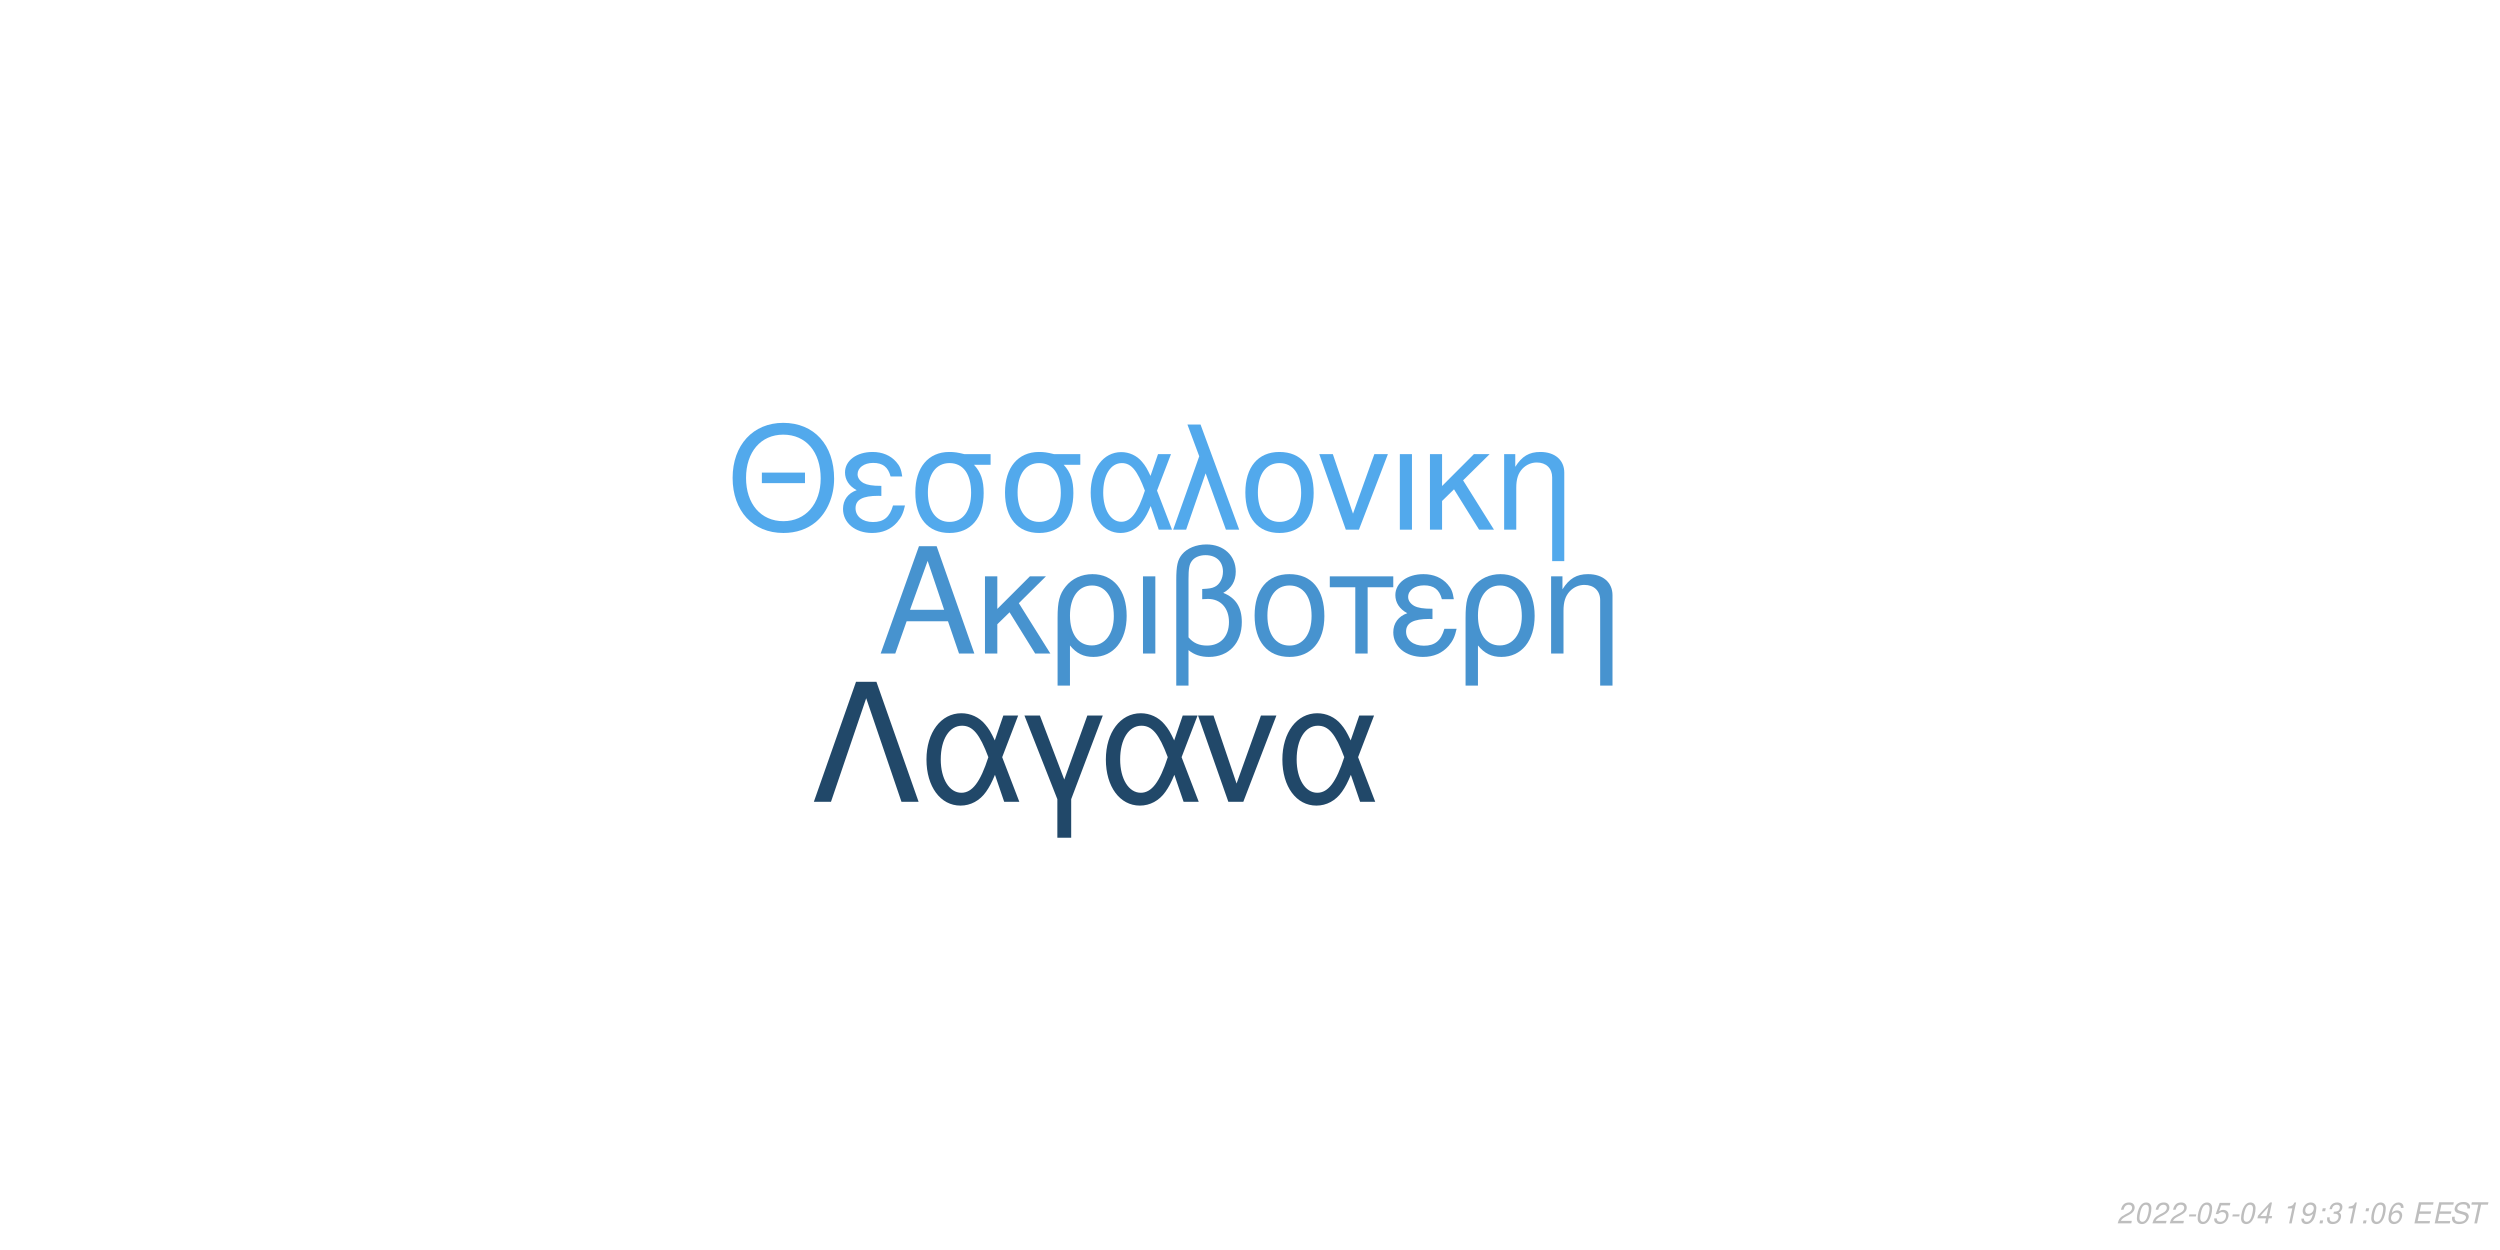
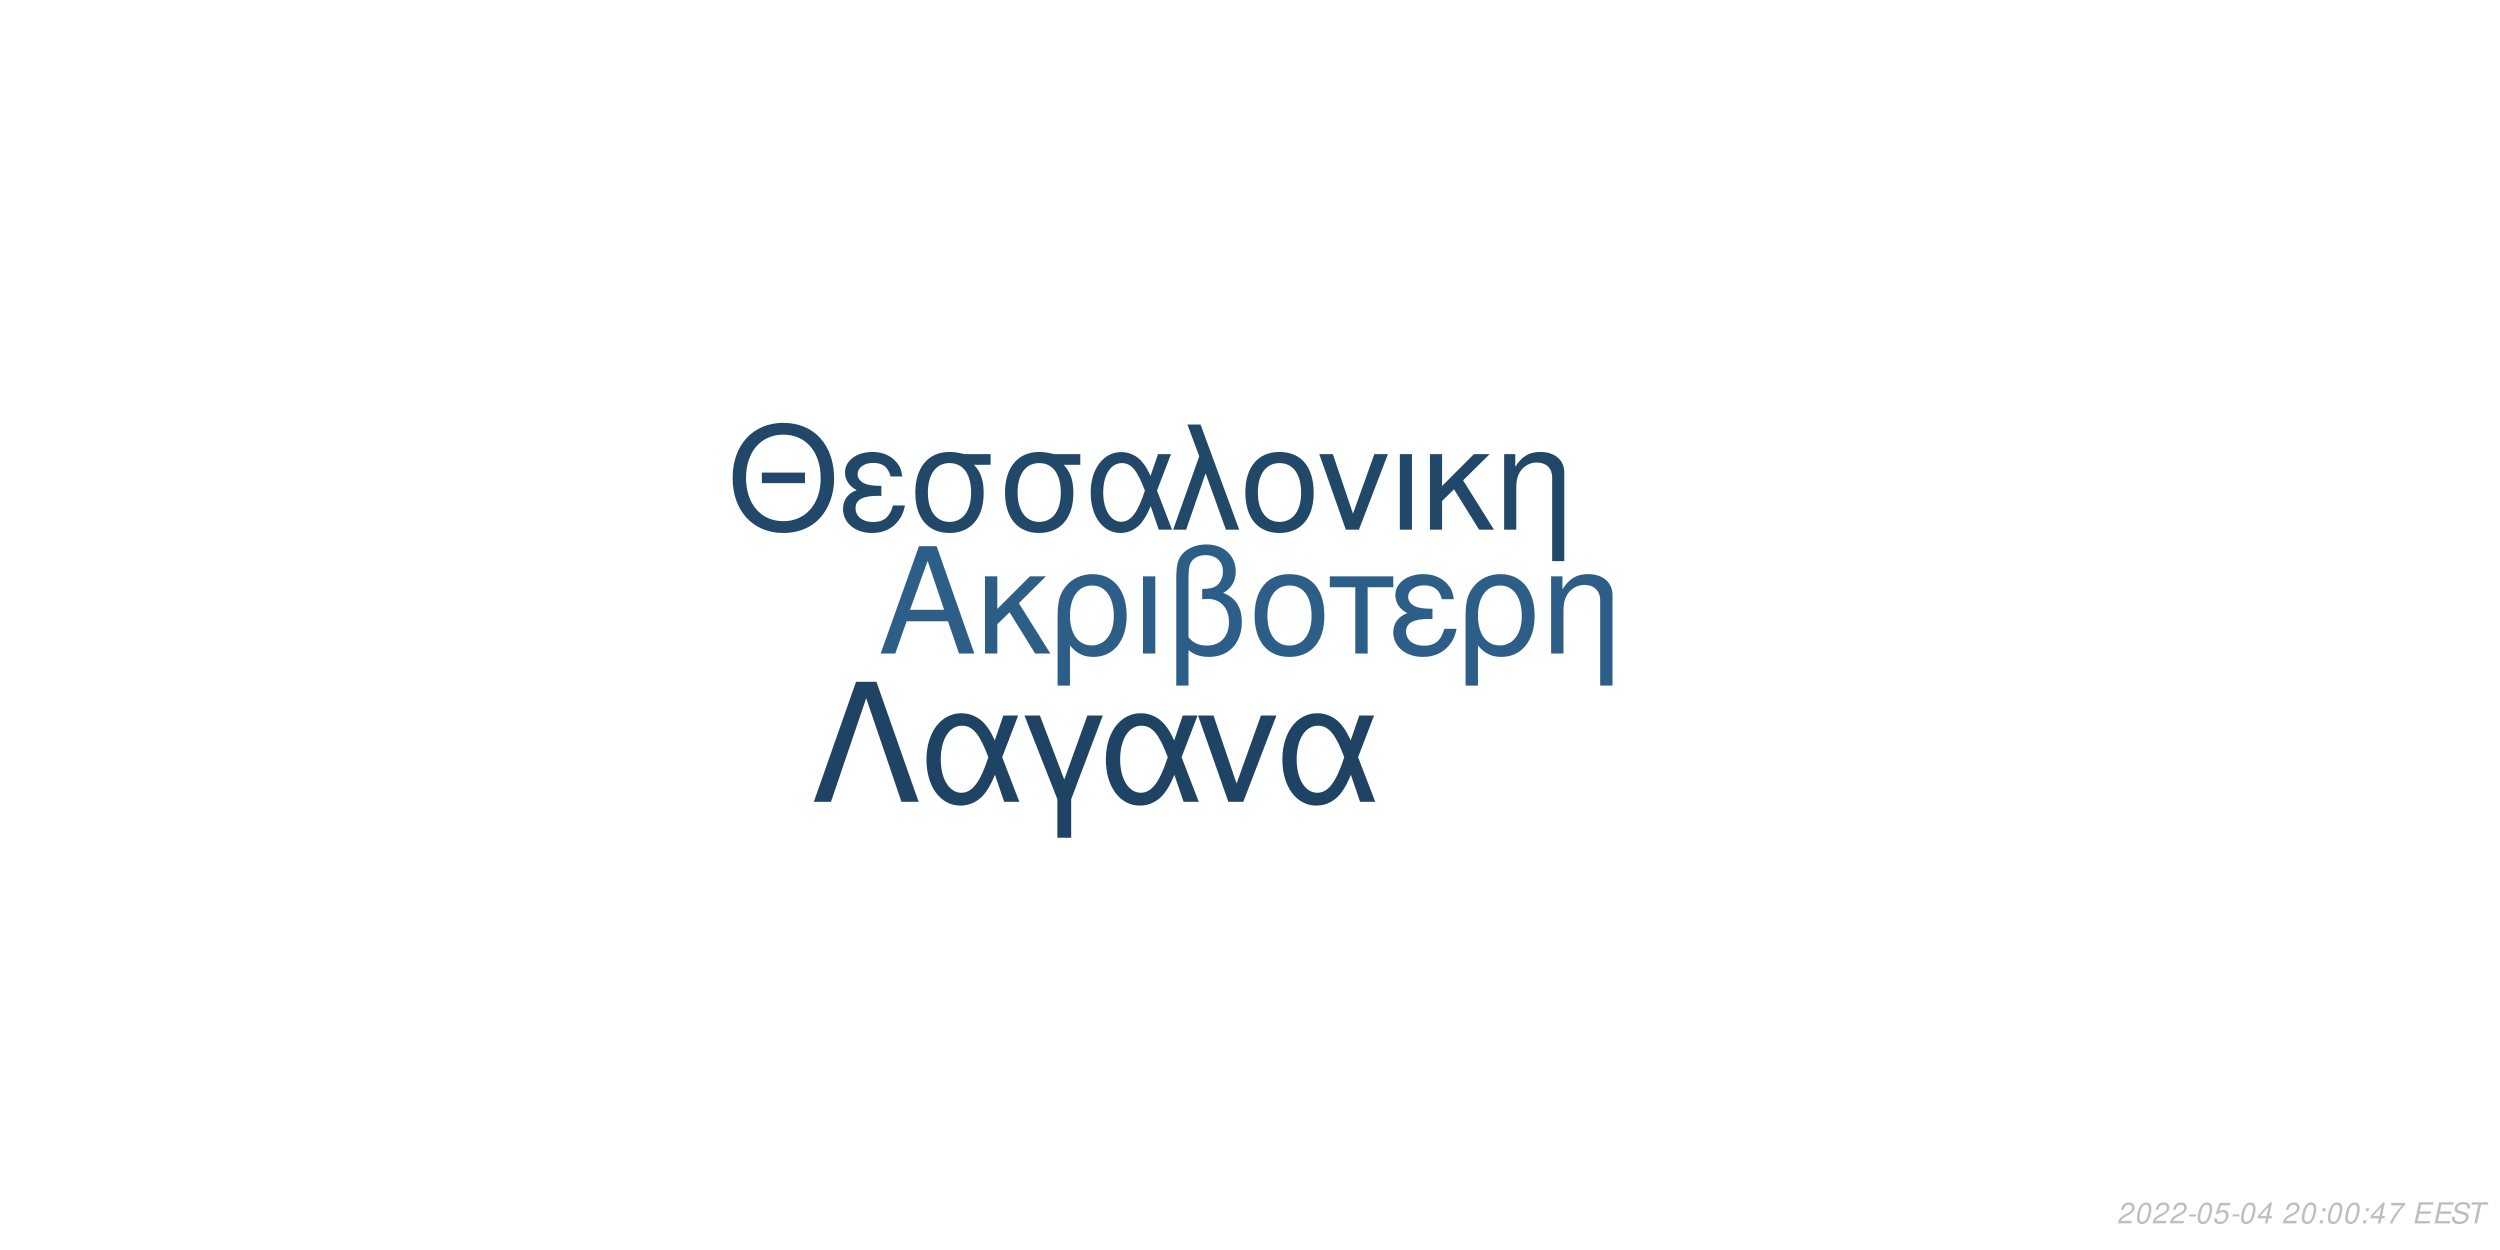
<svg xmlns="http://www.w3.org/2000/svg" xmlns:xlink="http://www.w3.org/1999/xlink" width="864pt" height="432pt" viewBox="0 0 864 432" version="1.1">
  <defs>
    <g>
      <symbol overflow="visible" id="glyph0-0">
        <path style="stroke:none;" d="" />
      </symbol>
      <symbol overflow="visible" id="glyph0-1">
        <path style="stroke:none;" d="M 24.125 -11.141 L 27.938 0 L 33.234 0 L 20.203 -37.094 L 14.094 -37.094 L 0.859 0 L 5.906 0 L 9.828 -11.141 Z M 22.797 -15.109 L 11 -15.109 L 17.094 -32.016 Z M 22.797 -15.109 " />
      </symbol>
      <symbol overflow="visible" id="glyph0-2">
        <path style="stroke:none;" d="M 7.172 -15.422 L 7.172 -26.672 L 2.906 -26.672 L 2.906 0 L 7.172 0 L 7.172 -10.125 L 11.406 -14.25 L 20.25 0 L 25.5 0 L 14.609 -17.406 L 23.969 -26.672 L 18.422 -26.672 Z M 7.172 -15.422 " />
      </symbol>
      <symbol overflow="visible" id="glyph0-3">
        <path style="stroke:none;" d="M 3 11.094 L 7.281 11.094 L 7.281 -2.797 C 9.516 -0.047 11.953 1.172 15.375 1.172 C 22.344 1.172 26.875 -4.422 26.875 -13.031 C 26.875 -21.891 22.297 -27.438 15.062 -27.438 C 11.297 -27.438 7.984 -25.906 5.797 -23.156 C 3.672 -20.516 3 -17.969 3 -12.359 Z M 14.906 -23.516 C 19.547 -23.516 22.438 -19.438 22.438 -12.922 C 22.438 -6.812 19.391 -2.797 14.812 -2.797 C 10.172 -2.797 7.281 -6.766 7.281 -13.125 C 7.281 -19.484 10.234 -23.516 14.906 -23.516 Z M 14.906 -23.516 " />
      </symbol>
      <symbol overflow="visible" id="glyph0-4">
        <path style="stroke:none;" d="M 3.516 0 L 7.781 0 L 7.781 -26.672 L 3.516 -26.672 Z M 3.516 0 " />
      </symbol>
      <symbol overflow="visible" id="glyph0-5">
        <path style="stroke:none;" d="M 4.016 11.094 L 8.25 11.094 L 8.25 -1.172 C 10.172 0.406 12.422 1.172 15.312 1.172 C 22.188 1.172 26.672 -3.609 26.672 -10.891 C 26.672 -15.984 24.578 -19.234 20.25 -20.969 C 23.109 -22.547 24.578 -25.031 24.578 -28.344 C 24.578 -33.844 20.406 -37.703 14.453 -37.703 C 10.938 -37.703 7.734 -36.391 6 -34.25 C 4.484 -32.422 4.016 -30.328 4.016 -25.391 Z M 8.25 -25.656 C 8.25 -29.359 8.5 -30.844 9.469 -32.062 C 10.375 -33.281 12.156 -34 14.094 -34 C 17.812 -34 20.156 -31.812 20.156 -28.297 C 20.156 -25.953 18.984 -23.812 17.297 -23.047 C 16.281 -22.547 15.469 -22.438 12.984 -22.297 L 12.984 -18.781 C 13.734 -18.828 14.344 -18.875 14.969 -18.875 C 19.344 -18.875 22.234 -15.719 22.234 -10.891 C 22.234 -5.906 19.281 -2.75 14.656 -2.75 C 11.953 -2.75 9.922 -3.609 8.25 -5.594 Z M 8.25 -25.656 " />
      </symbol>
      <symbol overflow="visible" id="glyph0-6">
        <path style="stroke:none;" d="M 14.094 -27.438 C 6.562 -27.438 2.094 -22.094 2.094 -13.125 C 2.094 -4.125 6.562 1.172 14.141 1.172 C 21.672 1.172 26.203 -4.172 26.203 -12.922 C 26.203 -22.188 21.828 -27.438 14.094 -27.438 Z M 14.141 -23.516 C 18.938 -23.516 21.781 -19.594 21.781 -12.984 C 21.781 -6.672 18.828 -2.75 14.141 -2.75 C 9.422 -2.75 6.516 -6.672 6.516 -13.125 C 6.516 -19.594 9.422 -23.516 14.141 -23.516 Z M 14.141 -23.516 " />
      </symbol>
      <symbol overflow="visible" id="glyph0-7">
        <path style="stroke:none;" d="M 7.891 0 L 12.156 0 L 12.156 -22.906 L 21.016 -22.906 L 21.016 -26.672 L -0.922 -26.672 L -0.922 -22.906 L 7.891 -22.906 Z M 7.891 0 " />
      </symbol>
      <symbol overflow="visible" id="glyph0-8">
        <path style="stroke:none;" d="M 14.562 -15.469 C 11.344 -15.469 9.562 -15.781 8.297 -16.438 C 6.922 -17.203 6.156 -18.328 6.156 -19.547 C 6.156 -21.891 8.453 -23.562 11.656 -23.562 C 15.062 -23.562 16.953 -22.094 17.812 -18.781 L 21.938 -18.781 C 21.578 -21.266 21.062 -22.5 19.797 -23.922 C 17.812 -26.203 14.906 -27.438 11.453 -27.438 C 5.797 -27.438 1.734 -24.375 1.734 -20.203 C 1.734 -17.609 3.156 -15.375 5.859 -13.938 C 2.797 -12.875 1.016 -10.484 1.016 -7.328 C 1.016 -2.391 5.297 1.172 11.25 1.172 C 14.969 1.172 17.906 -0.109 20.156 -2.641 C 21.578 -4.328 22.297 -5.797 22.906 -8.547 L 18.672 -8.547 C 17.5 -4.422 15.422 -2.703 11.609 -2.703 C 7.938 -2.703 5.438 -4.688 5.438 -7.578 C 5.438 -10.578 7.938 -11.953 13.484 -11.953 C 13.641 -11.953 14.094 -11.953 14.562 -11.906 Z M 14.562 -15.469 " />
      </symbol>
      <symbol overflow="visible" id="glyph0-9">
        <path style="stroke:none;" d="M 3.562 -26.672 L 3.562 0 L 7.844 0 L 7.844 -14.703 C 7.844 -17.906 8.5 -19.891 10.031 -21.531 C 11.406 -22.953 13.188 -23.719 15.062 -23.719 C 18.375 -23.719 20.516 -21.672 20.516 -18.469 L 20.516 11.094 L 24.781 11.094 L 24.781 -20.156 C 24.781 -24.578 21.469 -27.438 16.328 -27.438 C 12.359 -27.438 9.828 -25.906 7.484 -22.188 L 7.484 -26.672 Z M 3.562 -26.672 " />
      </symbol>
      <symbol overflow="visible" id="glyph1-0">
        <path style="stroke:none;" d="" />
      </symbol>
      <symbol overflow="visible" id="glyph1-1">
        <path style="stroke:none;" d="M 26.859 -19.734 L 11.953 -19.734 L 11.953 -16.094 L 26.859 -16.094 Z M 19.328 -36.922 C 8.922 -36.922 1.844 -29.25 1.844 -17.891 C 1.844 -6.484 8.875 1.141 19.391 1.141 C 23.812 1.141 27.703 -0.203 30.641 -2.688 C 34.578 -6.031 36.922 -11.656 36.922 -17.594 C 36.922 -29.297 30 -36.922 19.328 -36.922 Z M 19.328 -32.844 C 27.203 -32.844 32.281 -26.906 32.281 -17.688 C 32.281 -8.922 27.062 -2.938 19.391 -2.938 C 11.609 -2.938 6.484 -8.922 6.484 -17.891 C 6.484 -26.859 11.609 -32.844 19.328 -32.844 Z M 19.328 -32.844 " />
      </symbol>
      <symbol overflow="visible" id="glyph1-2">
        <path style="stroke:none;" d="M 14.25 -15.141 C 11.109 -15.141 9.375 -15.453 8.125 -16.094 C 6.781 -16.844 6.031 -17.938 6.031 -19.141 C 6.031 -21.422 8.266 -23.078 11.406 -23.078 C 14.75 -23.078 16.594 -21.625 17.438 -18.391 L 21.469 -18.391 C 21.125 -20.828 20.625 -22.031 19.391 -23.422 C 17.438 -25.656 14.594 -26.859 11.219 -26.859 C 5.688 -26.859 1.688 -23.875 1.688 -19.781 C 1.688 -17.234 3.094 -15.047 5.734 -13.656 C 2.734 -12.609 1 -10.266 1 -7.172 C 1 -2.344 5.188 1.141 11.016 1.141 C 14.656 1.141 17.547 -0.094 19.734 -2.594 C 21.125 -4.234 21.828 -5.688 22.422 -8.375 L 18.281 -8.375 C 17.141 -4.328 15.094 -2.641 11.359 -2.641 C 7.766 -2.641 5.328 -4.578 5.328 -7.422 C 5.328 -10.359 7.766 -11.703 13.203 -11.703 C 13.359 -11.703 13.797 -11.703 14.25 -11.656 Z M 14.25 -15.141 " />
      </symbol>
      <symbol overflow="visible" id="glyph1-3">
        <path style="stroke:none;" d="M 29 -26.109 L 19.938 -26.109 C 17.594 -26.703 16.438 -26.859 14.703 -26.859 C 7.469 -26.859 2.984 -21.469 2.984 -12.859 C 2.984 -4.031 7.375 1.141 14.797 1.141 C 22.172 1.141 26.609 -4.078 26.609 -12.656 C 26.609 -17.047 25.656 -19.828 23.266 -22.422 L 29 -22.422 Z M 14.797 -23.016 C 19.531 -23.016 22.266 -19.234 22.266 -12.75 C 22.266 -6.531 19.438 -2.688 14.797 -2.688 C 10.172 -2.688 7.328 -6.531 7.328 -12.859 C 7.328 -19.188 10.172 -23.016 14.797 -23.016 Z M 14.797 -23.016 " />
      </symbol>
      <symbol overflow="visible" id="glyph1-4">
        <path style="stroke:none;" d="M 29.344 -26.109 L 24.859 -26.109 L 22.266 -18.578 C 21.125 -21.031 20.484 -22.125 19.328 -23.469 C 17.547 -25.609 14.906 -26.812 12.156 -26.812 C 5.984 -26.812 1.594 -20.984 1.594 -12.812 C 1.594 -4.578 5.828 1.141 11.906 1.141 C 14.953 1.141 17.734 -0.344 19.625 -3.047 C 20.672 -4.531 21.281 -5.688 22.328 -8.172 L 25.109 0 L 29.703 0 L 24.516 -13.5 Z M 20.328 -13.5 C 17.891 -5.922 15.453 -2.734 12.156 -2.734 C 8.516 -2.734 5.922 -6.922 5.922 -12.812 C 5.922 -18.938 8.516 -23.016 12.359 -23.016 C 15.594 -23.016 17.688 -20.531 20.328 -13.5 Z M 20.328 -13.5 " />
      </symbol>
      <symbol overflow="visible" id="glyph1-5">
        <path style="stroke:none;" d="M 1.094 0 L 5.578 0 L 12.312 -19.484 L 19.328 0 L 23.922 0 L 10.562 -36.328 L 6.031 -36.328 L 10.109 -25.359 Z M 1.094 0 " />
      </symbol>
      <symbol overflow="visible" id="glyph1-6">
        <path style="stroke:none;" d="M 13.797 -26.859 C 6.422 -26.859 2.047 -21.625 2.047 -12.859 C 2.047 -4.031 6.422 1.141 13.859 1.141 C 21.234 1.141 25.656 -4.078 25.656 -12.656 C 25.656 -21.719 21.375 -26.859 13.797 -26.859 Z M 13.859 -23.016 C 18.531 -23.016 21.328 -19.188 21.328 -12.703 C 21.328 -6.531 18.438 -2.688 13.859 -2.688 C 9.219 -2.688 6.375 -6.531 6.375 -12.859 C 6.375 -19.188 9.219 -23.016 13.859 -23.016 Z M 13.859 -23.016 " />
      </symbol>
      <symbol overflow="visible" id="glyph1-7">
        <path style="stroke:none;" d="M 14.297 0 L 24.312 -26.109 L 19.625 -26.109 L 12.25 -5.531 L 5.281 -26.109 L 0.594 -26.109 L 9.766 0 Z M 14.297 0 " />
      </symbol>
      <symbol overflow="visible" id="glyph1-8">
        <path style="stroke:none;" d="M 3.438 0 L 7.625 0 L 7.625 -26.109 L 3.438 -26.109 Z M 3.438 0 " />
      </symbol>
      <symbol overflow="visible" id="glyph1-9">
        <path style="stroke:none;" d="M 7.031 -15.094 L 7.031 -26.109 L 2.844 -26.109 L 2.844 0 L 7.031 0 L 7.031 -9.922 L 11.156 -13.953 L 19.828 0 L 24.969 0 L 14.297 -17.047 L 23.469 -26.109 L 18.031 -26.109 Z M 7.031 -15.094 " />
      </symbol>
      <symbol overflow="visible" id="glyph1-10">
        <path style="stroke:none;" d="M 3.484 -26.109 L 3.484 0 L 7.672 0 L 7.672 -14.406 C 7.672 -17.547 8.328 -19.484 9.812 -21.078 C 11.156 -22.469 12.906 -23.219 14.75 -23.219 C 17.984 -23.219 20.078 -21.234 20.078 -18.094 L 20.078 10.859 L 24.266 10.859 L 24.266 -19.734 C 24.266 -24.062 21.031 -26.859 16 -26.859 C 12.109 -26.859 9.609 -25.359 7.328 -21.719 L 7.328 -26.109 Z M 3.484 -26.109 " />
      </symbol>
      <symbol overflow="visible" id="glyph2-0">
        <path style="stroke:none;" d="" />
      </symbol>
      <symbol overflow="visible" id="glyph2-1">
        <path style="stroke:none;" d="M 22.531 -41.484 L 15.484 -41.484 L 0.906 0 L 6.828 0 L 19 -35.797 L 31.188 0 L 37.109 0 Z M 22.531 -41.484 " />
      </symbol>
      <symbol overflow="visible" id="glyph2-2">
        <path style="stroke:none;" d="M 33.516 -29.812 L 28.391 -29.812 L 25.438 -21.219 C 24.125 -24.016 23.391 -25.266 22.078 -26.797 C 20.031 -29.25 17.016 -30.609 13.891 -30.609 C 6.828 -30.609 1.828 -23.953 1.828 -14.625 C 1.828 -5.234 6.656 1.312 13.594 1.312 C 17.078 1.312 20.266 -0.391 22.422 -3.469 C 23.609 -5.172 24.297 -6.484 25.5 -9.328 L 28.688 0 L 33.922 0 L 28 -15.422 Z M 23.219 -15.422 C 20.422 -6.766 17.641 -3.125 13.891 -3.125 C 9.734 -3.125 6.766 -7.906 6.766 -14.625 C 6.766 -21.625 9.734 -26.297 14.109 -26.297 C 17.812 -26.297 20.203 -23.453 23.219 -15.422 Z M 23.219 -15.422 " />
      </symbol>
      <symbol overflow="visible" id="glyph2-3">
        <path style="stroke:none;" d="M 12.062 12.406 L 16.844 12.406 L 16.844 -0.906 L 27.766 -29.812 L 22.422 -29.812 L 14.453 -7.688 L 6.031 -29.812 L 0.688 -29.812 L 12.062 -0.906 Z M 12.062 12.406 " />
      </symbol>
      <symbol overflow="visible" id="glyph2-4">
        <path style="stroke:none;" d="M 16.328 0 L 27.766 -29.812 L 22.422 -29.812 L 14 -6.312 L 6.031 -29.812 L 0.688 -29.812 L 11.156 0 Z M 16.328 0 " />
      </symbol>
      <symbol overflow="visible" id="glyph3-0">
        <path style="stroke:none;" d="" />
      </symbol>
      <symbol overflow="visible" id="glyph3-1">
        <path style="stroke:none;" d="M 5.234 -0.875 L 1.469 -0.875 C 1.641 -1.375 2.203 -1.891 3.109 -2.344 L 4.234 -2.938 C 5.562 -3.625 6.219 -4.469 6.219 -5.484 C 6.219 -5.938 6.062 -6.359 5.797 -6.656 C 5.469 -7.047 4.984 -7.234 4.312 -7.234 C 2.766 -7.234 1.891 -6.453 1.484 -4.734 L 2.375 -4.734 C 2.484 -5.188 2.609 -5.484 2.797 -5.75 C 3.094 -6.203 3.609 -6.453 4.188 -6.453 C 4.891 -6.453 5.344 -6.031 5.344 -5.375 C 5.344 -4.703 4.859 -4.094 4.016 -3.656 L 2.984 -3.125 C 1.234 -2.188 0.797 -1.656 0.344 -0.016 L 5.047 -0.016 Z M 5.234 -0.875 " />
      </symbol>
      <symbol overflow="visible" id="glyph3-2">
        <path style="stroke:none;" d="M 4.203 -7.234 C 3.375 -7.234 2.688 -6.812 2.125 -5.984 C 1.484 -5.047 0.984 -3.188 0.984 -1.734 C 0.984 -1.109 1.172 -0.562 1.484 -0.266 C 1.797 0.047 2.281 0.234 2.766 0.234 C 3.625 0.234 4.281 -0.156 4.859 -1.016 C 5.516 -1.953 6 -3.797 6 -5.266 C 6 -6.5 5.328 -7.234 4.203 -7.234 Z M 4.094 -6.453 C 4.734 -6.453 5.125 -5.984 5.125 -5.156 C 5.125 -4.203 4.781 -2.625 4.406 -1.812 C 3.984 -0.938 3.516 -0.547 2.875 -0.547 C 2.25 -0.547 1.875 -1.031 1.875 -1.828 C 1.875 -2.797 2.203 -4.344 2.594 -5.203 C 2.984 -6.047 3.453 -6.453 4.094 -6.453 Z M 4.094 -6.453 " />
      </symbol>
      <symbol overflow="visible" id="glyph3-3">
        <path style="stroke:none;" d="M 3.516 -3.125 L 1.125 -3.125 L 0.969 -2.406 L 3.359 -2.406 Z M 3.516 -3.125 " />
      </symbol>
      <symbol overflow="visible" id="glyph3-4">
        <path style="stroke:none;" d="M 6.297 -7.094 L 2.594 -7.094 L 1.234 -3.234 L 2.047 -3.234 C 2.656 -3.766 2.938 -3.906 3.531 -3.906 C 4.328 -3.906 4.797 -3.453 4.797 -2.688 C 4.797 -1.438 3.969 -0.547 2.828 -0.547 C 2.031 -0.547 1.609 -0.938 1.578 -1.734 L 0.703 -1.734 L 0.703 -1.516 C 0.703 -0.938 0.844 -0.547 1.188 -0.266 C 1.562 0.062 2.078 0.234 2.703 0.234 C 3.656 0.234 4.391 -0.156 4.984 -0.922 C 5.422 -1.5 5.672 -2.234 5.672 -2.953 C 5.672 -4 4.938 -4.672 3.812 -4.672 C 3.328 -4.672 2.906 -4.547 2.406 -4.234 L 3.109 -6.219 L 6.109 -6.219 Z M 6.297 -7.094 " />
      </symbol>
      <symbol overflow="visible" id="glyph3-5">
        <path style="stroke:none;" d="M 3.625 -1.75 L 3.266 0 L 4.141 0 L 4.516 -1.75 L 5.562 -1.75 L 5.734 -2.531 L 4.688 -2.531 L 5.688 -7.234 L 5.016 -7.234 L 0.844 -2.672 L 0.641 -1.75 Z M 3.797 -2.531 L 1.594 -2.531 L 4.469 -5.703 Z M 3.797 -2.531 " />
      </symbol>
      <symbol overflow="visible" id="glyph3-6">
        <path style="stroke:none;" d="" />
      </symbol>
      <symbol overflow="visible" id="glyph3-7">
-         <path style="stroke:none;" d="M 3.703 -5.188 L 2.594 0 L 3.469 0 L 5.016 -7.234 L 4.438 -7.234 C 3.906 -6.156 3.688 -6.016 2.234 -5.812 L 2.109 -5.188 Z M 3.703 -5.188 " />
+         <path style="stroke:none;" d="M 2.359 -1.031 L 1.312 -1.031 L 1.094 0 L 2.141 0 Z M 3.266 -5.234 L 2.219 -5.234 L 2 -4.203 L 3.047 -4.203 Z M 3.266 -5.234 " />
      </symbol>
      <symbol overflow="visible" id="glyph3-8">
-         <path style="stroke:none;" d="M 0.844 -1.656 C 0.844 -1.547 0.844 -1.438 0.844 -1.375 C 0.844 -0.406 1.531 0.234 2.578 0.234 C 3.203 0.234 3.766 0.016 4.297 -0.438 C 4.938 -1 5.312 -1.656 5.594 -2.719 C 5.844 -3.672 6.016 -4.766 6.016 -5.375 C 6.016 -5.844 5.844 -6.328 5.547 -6.656 C 5.203 -7.031 4.703 -7.234 4.062 -7.234 C 2.516 -7.234 1.297 -5.938 1.297 -4.266 C 1.297 -3.203 1.984 -2.547 3.047 -2.547 C 3.484 -2.547 3.953 -2.672 4.281 -2.891 C 4.406 -2.984 4.547 -3.078 4.828 -3.344 C 4.438 -1.484 3.703 -0.547 2.703 -0.547 C 2.109 -0.547 1.719 -0.938 1.719 -1.547 L 1.719 -1.656 Z M 3.953 -6.453 C 4.625 -6.453 5.141 -5.953 5.141 -5.281 C 5.141 -4.188 4.312 -3.312 3.297 -3.312 C 2.594 -3.312 2.172 -3.734 2.172 -4.453 C 2.172 -5.562 2.984 -6.453 3.953 -6.453 Z M 3.953 -6.453 " />
+         <path style="stroke:none;" d="M 6.703 -7.094 L 1.953 -7.094 L 1.766 -6.219 L 5.594 -6.219 C 3.344 -3.688 2.266 -2.109 1.375 0 L 2.344 0 C 3.031 -1.906 4.828 -4.594 6.547 -6.281 Z M 6.703 -7.094 " />
      </symbol>
      <symbol overflow="visible" id="glyph3-9">
-         <path style="stroke:none;" d="M 2.359 -1.031 L 1.312 -1.031 L 1.094 0 L 2.141 0 Z M 3.266 -5.234 L 2.219 -5.234 L 2 -4.203 L 3.047 -4.203 Z M 3.266 -5.234 " />
+         <path style="stroke:none;" d="M 2.547 -3.312 L 6.5 -3.312 L 6.688 -4.141 L 2.719 -4.141 L 3.219 -6.469 L 7.344 -6.469 L 7.516 -7.297 L 2.453 -7.297 L 0.906 0 L 6.125 0 L 6.297 -0.812 L 2.016 -0.812 Z M 2.547 -3.312 " />
      </symbol>
      <symbol overflow="visible" id="glyph3-10">
-         <path style="stroke:none;" d="M 2.922 -3.312 C 3.125 -3.344 3.234 -3.344 3.375 -3.344 C 4.203 -3.344 4.688 -3 4.688 -2.406 C 4.688 -1.312 3.906 -0.547 2.781 -0.547 C 2.047 -0.547 1.594 -0.938 1.594 -1.562 C 1.594 -1.719 1.609 -1.844 1.656 -2.094 L 0.766 -2.094 C 0.734 -1.797 0.719 -1.641 0.719 -1.469 C 0.719 -0.375 1.406 0.234 2.641 0.234 C 3.547 0.234 4.297 -0.078 4.812 -0.656 C 5.266 -1.156 5.562 -1.875 5.562 -2.547 C 5.562 -3.125 5.344 -3.453 4.797 -3.734 C 5.641 -4.234 6.016 -4.844 6.016 -5.734 C 6.016 -6.656 5.312 -7.234 4.203 -7.234 C 3.375 -7.234 2.672 -6.938 2.188 -6.375 C 1.891 -6.031 1.703 -5.641 1.516 -4.906 L 2.391 -4.906 C 2.5 -5.359 2.594 -5.594 2.734 -5.812 C 3.047 -6.234 3.516 -6.453 4.078 -6.453 C 4.734 -6.453 5.141 -6.125 5.141 -5.578 C 5.141 -5.188 5.016 -4.797 4.797 -4.547 C 4.516 -4.234 4 -4.062 3.266 -4.062 L 3.078 -4.062 Z M 2.922 -3.312 " />
+         <path style="stroke:none;" d="M 7.062 -5.156 C 7.125 -5.438 7.141 -5.562 7.141 -5.703 C 7.141 -6.156 6.938 -6.594 6.594 -6.891 C 6.188 -7.25 5.656 -7.406 4.875 -7.406 C 3.844 -7.406 3.047 -7.125 2.5 -6.562 C 2.094 -6.141 1.781 -5.438 1.781 -4.922 C 1.781 -4.297 2.219 -3.766 2.891 -3.562 L 4.594 -3.094 C 5.406 -2.859 5.734 -2.578 5.734 -2.094 C 5.734 -1.781 5.547 -1.406 5.266 -1.141 C 4.844 -0.766 4.266 -0.578 3.453 -0.578 C 2.328 -0.578 1.812 -0.984 1.812 -1.906 C 1.812 -2.047 1.812 -2.125 1.844 -2.312 L 0.984 -2.312 C 0.906 -2.062 0.891 -1.906 0.891 -1.688 C 0.891 -0.484 1.797 0.234 3.297 0.234 C 4.359 0.234 5.234 -0.062 5.812 -0.609 C 6.344 -1.078 6.688 -1.797 6.688 -2.375 C 6.688 -2.641 6.609 -2.906 6.453 -3.156 C 6.234 -3.5 5.938 -3.703 5.469 -3.828 L 3.75 -4.312 C 2.984 -4.547 2.734 -4.734 2.734 -5.188 C 2.734 -5.547 2.875 -5.844 3.188 -6.109 C 3.547 -6.438 4.031 -6.594 4.703 -6.594 C 5.266 -6.594 5.688 -6.484 5.906 -6.297 C 6.094 -6.125 6.219 -5.797 6.219 -5.516 C 6.219 -5.422 6.203 -5.344 6.188 -5.156 Z M 7.062 -5.156 " />
      </symbol>
      <symbol overflow="visible" id="glyph3-11">
-         <path style="stroke:none;" d="M 6.125 -5.344 L 6.141 -5.625 C 6.141 -6.609 5.453 -7.234 4.391 -7.234 C 3.438 -7.234 2.641 -6.719 2.016 -5.703 C 1.422 -4.781 0.938 -2.953 0.938 -1.688 C 0.938 -0.516 1.688 0.234 2.859 0.234 C 3.703 0.234 4.438 -0.156 5 -0.875 C 5.406 -1.422 5.672 -2.156 5.672 -2.766 C 5.672 -3.812 4.969 -4.5 3.906 -4.5 C 3.234 -4.5 2.672 -4.234 2.094 -3.625 C 2.406 -5.375 3.234 -6.453 4.25 -6.453 C 4.703 -6.453 5.062 -6.234 5.172 -5.844 C 5.203 -5.719 5.234 -5.578 5.25 -5.344 Z M 3.656 -3.734 C 4.344 -3.734 4.797 -3.281 4.797 -2.625 C 4.797 -1.469 3.984 -0.547 2.984 -0.547 C 2.297 -0.547 1.812 -1.047 1.812 -1.766 C 1.812 -2.859 2.625 -3.734 3.656 -3.734 Z M 3.656 -3.734 " />
-       </symbol>
-       <symbol overflow="visible" id="glyph3-12">
-         <path style="stroke:none;" d="M 2.547 -3.312 L 6.5 -3.312 L 6.688 -4.141 L 2.719 -4.141 L 3.219 -6.469 L 7.344 -6.469 L 7.516 -7.297 L 2.453 -7.297 L 0.906 0 L 6.125 0 L 6.297 -0.812 L 2.016 -0.812 Z M 2.547 -3.312 " />
-       </symbol>
-       <symbol overflow="visible" id="glyph3-13">
-         <path style="stroke:none;" d="M 7.062 -5.156 C 7.125 -5.438 7.141 -5.562 7.141 -5.703 C 7.141 -6.156 6.938 -6.594 6.594 -6.891 C 6.188 -7.25 5.656 -7.406 4.875 -7.406 C 3.844 -7.406 3.047 -7.125 2.5 -6.562 C 2.094 -6.141 1.781 -5.438 1.781 -4.922 C 1.781 -4.297 2.219 -3.766 2.891 -3.562 L 4.594 -3.094 C 5.406 -2.859 5.734 -2.578 5.734 -2.094 C 5.734 -1.781 5.547 -1.406 5.266 -1.141 C 4.844 -0.766 4.266 -0.578 3.453 -0.578 C 2.328 -0.578 1.812 -0.984 1.812 -1.906 C 1.812 -2.047 1.812 -2.125 1.844 -2.312 L 0.984 -2.312 C 0.906 -2.062 0.891 -1.906 0.891 -1.688 C 0.891 -0.484 1.797 0.234 3.297 0.234 C 4.359 0.234 5.234 -0.062 5.812 -0.609 C 6.344 -1.078 6.688 -1.797 6.688 -2.375 C 6.688 -2.641 6.609 -2.906 6.453 -3.156 C 6.234 -3.5 5.938 -3.703 5.469 -3.828 L 3.75 -4.312 C 2.984 -4.547 2.734 -4.734 2.734 -5.188 C 2.734 -5.547 2.875 -5.844 3.188 -6.109 C 3.547 -6.438 4.031 -6.594 4.703 -6.594 C 5.266 -6.594 5.688 -6.484 5.906 -6.297 C 6.094 -6.125 6.219 -5.797 6.219 -5.516 C 6.219 -5.422 6.203 -5.344 6.188 -5.156 Z M 7.062 -5.156 " />
-       </symbol>
-       <symbol overflow="visible" id="glyph3-14">
        <path style="stroke:none;" d="M 4.938 -6.469 L 7.312 -6.469 L 7.484 -7.297 L 1.75 -7.297 L 1.578 -6.469 L 3.984 -6.469 L 2.609 0 L 3.547 0 Z M 4.938 -6.469 " />
      </symbol>
    </g>
  </defs>
  <g id="surface1">
    <rect x="0" y="0" width="864" height="432" style="fill:rgb(100%,100%,100%);fill-opacity:1;stroke:none;" />
-     <g style="fill:rgb(27.843%,57.647%,81.176%);fill-opacity:1;">
+     <g style="fill:rgb(17.647%,36.863%,53.333%);fill-opacity:1;">
      <use xlink:href="#glyph0-1" x="303.5" y="225.861" />
      <use xlink:href="#glyph0-2" x="337.5" y="225.861" />
      <use xlink:href="#glyph0-3" x="362.5" y="225.861" />
      <use xlink:href="#glyph0-4" x="391.5" y="225.861" />
      <use xlink:href="#glyph0-5" x="402.5" y="225.861" />
      <use xlink:href="#glyph0-6" x="431.5" y="225.861" />
      <use xlink:href="#glyph0-7" x="460.5" y="225.861" />
      <use xlink:href="#glyph0-8" x="480.5" y="225.861" />
      <use xlink:href="#glyph0-3" x="503.5" y="225.861" />
      <use xlink:href="#glyph0-9" x="532.5" y="225.861" />
    </g>
-     <g style="fill:rgb(32.157%,66.275%,92.549%);fill-opacity:1;">
+     <g style="fill:rgb(12.941%,27.843%,41.176%);fill-opacity:1;">
      <use xlink:href="#glyph1-1" x="251.348" y="183.058" />
      <use xlink:href="#glyph1-2" x="290.348" y="183.058" />
      <use xlink:href="#glyph1-3" x="313.348" y="183.058" />
      <use xlink:href="#glyph1-3" x="344.348" y="183.058" />
      <use xlink:href="#glyph1-4" x="375.348" y="183.058" />
      <use xlink:href="#glyph1-5" x="404.348" y="183.058" />
      <use xlink:href="#glyph1-6" x="428.348" y="183.058" />
      <use xlink:href="#glyph1-7" x="455.348" y="183.058" />
      <use xlink:href="#glyph1-8" x="480.348" y="183.058" />
      <use xlink:href="#glyph1-9" x="491.348" y="183.058" />
      <use xlink:href="#glyph1-10" x="516.348" y="183.058" />
    </g>
-     <g style="fill:rgb(12.941%,28.235%,41.176%);fill-opacity:1;">
+     <g style="fill:rgb(12.157%,26.275%,39.216%);fill-opacity:1;">
      <use xlink:href="#glyph2-1" x="280.359" y="277.105" />
      <use xlink:href="#glyph2-2" x="318.359" y="277.105" />
      <use xlink:href="#glyph2-3" x="353.359" y="277.105" />
      <use xlink:href="#glyph2-2" x="380.359" y="277.105" />
      <use xlink:href="#glyph2-4" x="413.359" y="277.105" />
      <use xlink:href="#glyph2-2" x="441.359" y="277.105" />
    </g>
    <g style="fill:rgb(74.51%,74.51%,74.51%);fill-opacity:1;">
      <use xlink:href="#glyph3-1" x="731.52" y="422.81" />
      <use xlink:href="#glyph3-2" x="737.52" y="422.81" />
      <use xlink:href="#glyph3-1" x="743.52" y="422.81" />
      <use xlink:href="#glyph3-1" x="749.52" y="422.81" />
      <use xlink:href="#glyph3-3" x="755.52" y="422.81" />
      <use xlink:href="#glyph3-2" x="758.52" y="422.81" />
      <use xlink:href="#glyph3-4" x="764.52" y="422.81" />
      <use xlink:href="#glyph3-3" x="770.52" y="422.81" />
      <use xlink:href="#glyph3-2" x="773.52" y="422.81" />
      <use xlink:href="#glyph3-5" x="779.52" y="422.81" />
      <use xlink:href="#glyph3-6" x="785.52" y="422.81" />
-       <use xlink:href="#glyph3-7" x="788.52" y="422.81" />
-       <use xlink:href="#glyph3-8" x="794.52" y="422.81" />
-       <use xlink:href="#glyph3-9" x="800.52" y="422.81" />
-       <use xlink:href="#glyph3-10" x="803.52" y="422.81" />
-       <use xlink:href="#glyph3-7" x="809.52" y="422.81" />
-       <use xlink:href="#glyph3-9" x="815.52" y="422.81" />
-       <use xlink:href="#glyph3-2" x="818.52" y="422.81" />
-       <use xlink:href="#glyph3-11" x="824.52" y="422.81" />
+       <use xlink:href="#glyph3-1" x="788.52" y="422.81" />
+       <use xlink:href="#glyph3-2" x="794.52" y="422.81" />
+       <use xlink:href="#glyph3-7" x="800.52" y="422.81" />
+       <use xlink:href="#glyph3-2" x="803.52" y="422.81" />
+       <use xlink:href="#glyph3-2" x="809.52" y="422.81" />
+       <use xlink:href="#glyph3-7" x="815.52" y="422.81" />
+       <use xlink:href="#glyph3-5" x="818.52" y="422.81" />
+       <use xlink:href="#glyph3-8" x="824.52" y="422.81" />
      <use xlink:href="#glyph3-6" x="830.52" y="422.81" />
-       <use xlink:href="#glyph3-12" x="833.52" y="422.81" />
-       <use xlink:href="#glyph3-12" x="840.52" y="422.81" />
-       <use xlink:href="#glyph3-13" x="846.52" y="422.81" />
-       <use xlink:href="#glyph3-14" x="852.52" y="422.81" />
+       <use xlink:href="#glyph3-9" x="833.52" y="422.81" />
+       <use xlink:href="#glyph3-9" x="840.52" y="422.81" />
+       <use xlink:href="#glyph3-10" x="846.52" y="422.81" />
+       <use xlink:href="#glyph3-11" x="852.52" y="422.81" />
    </g>
  </g>
</svg>
